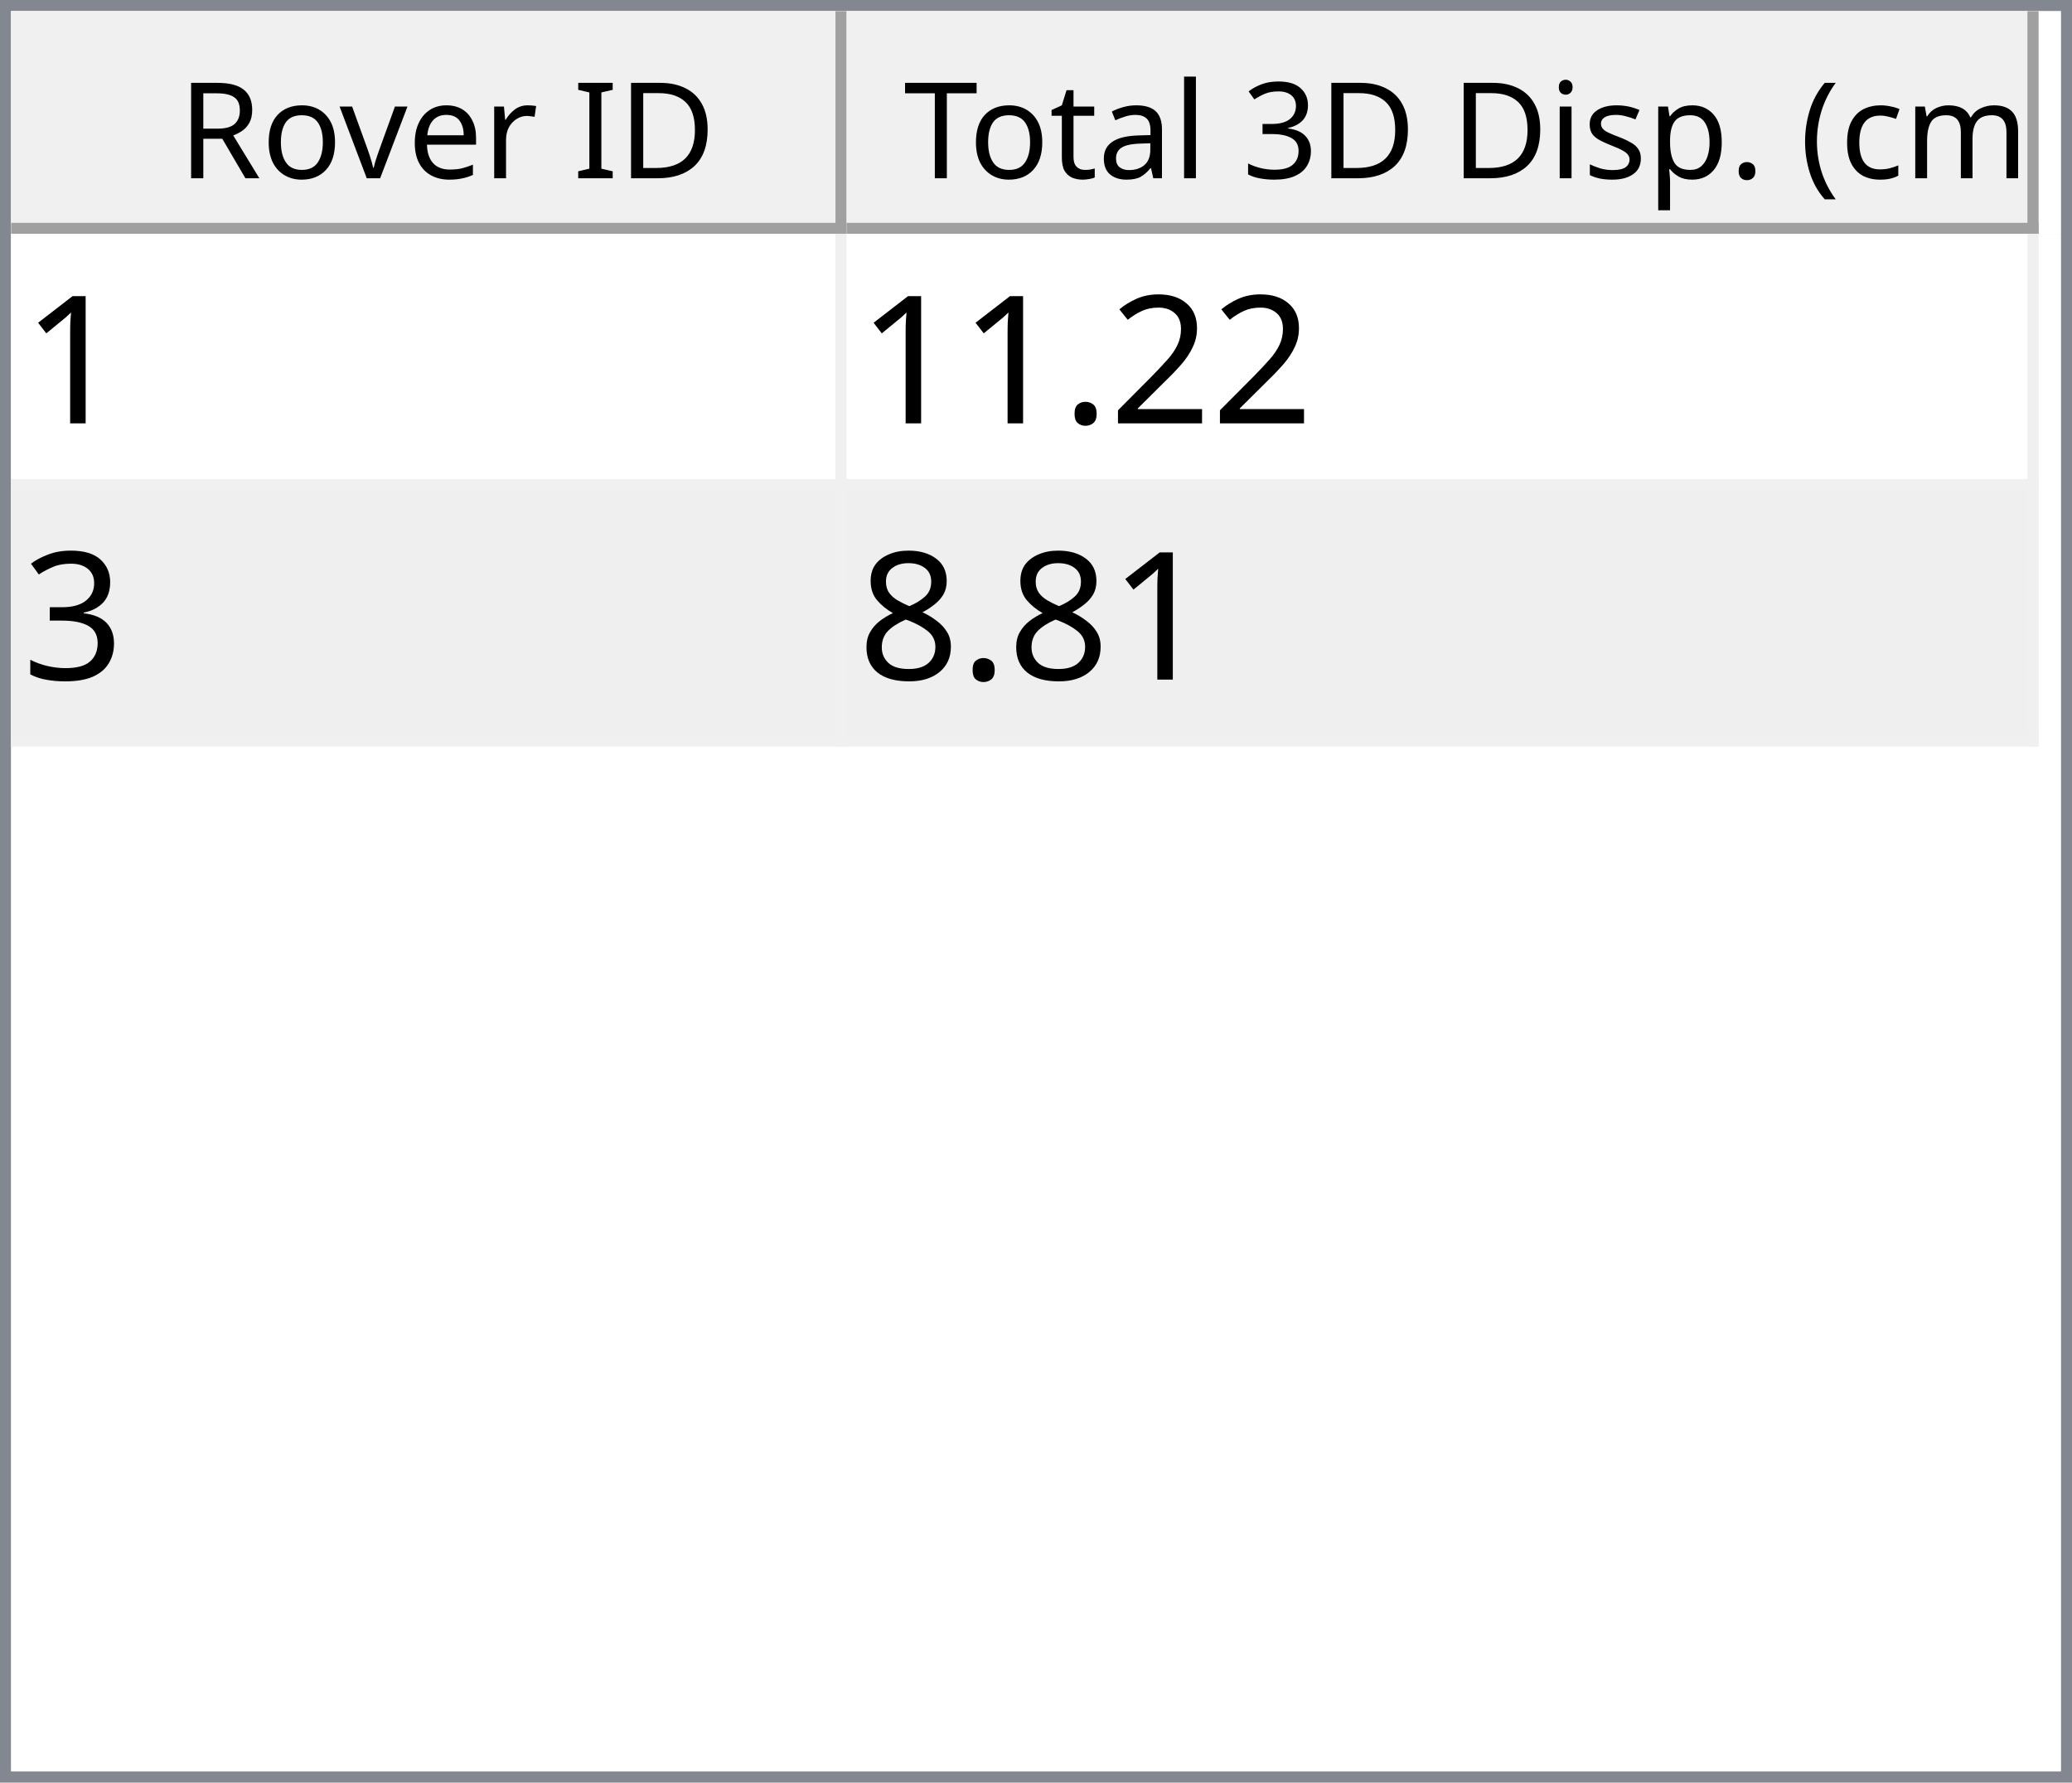
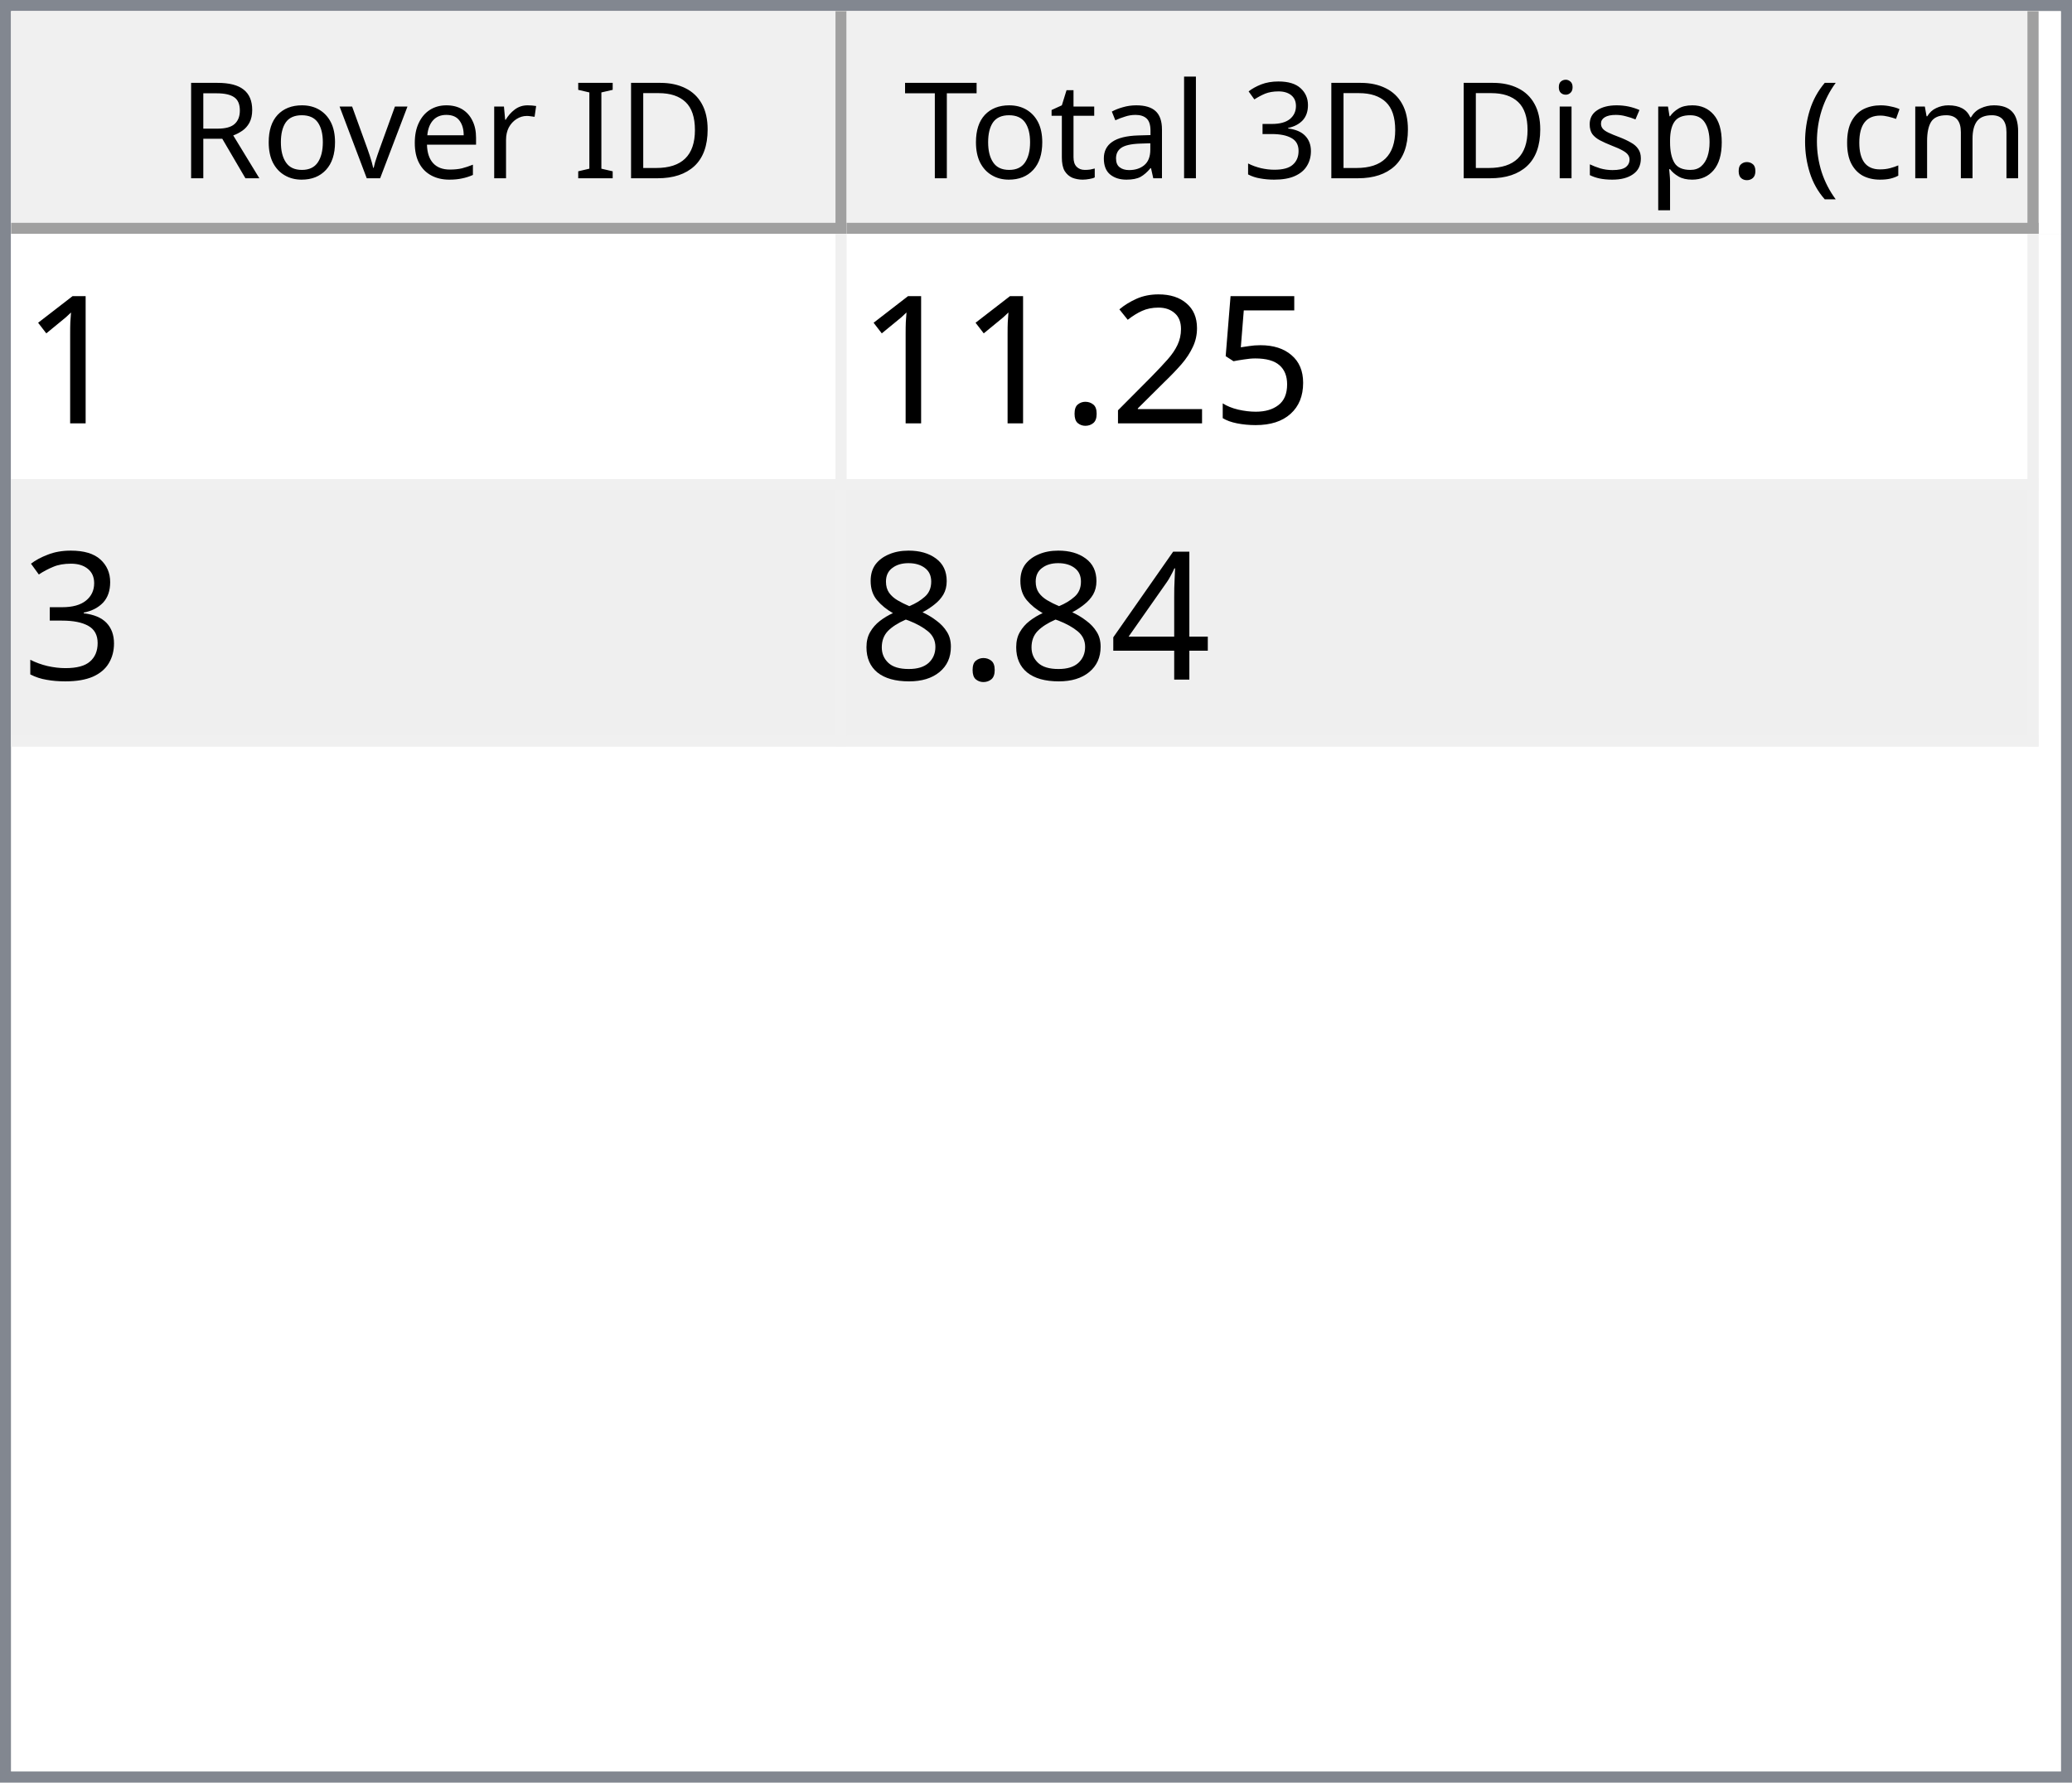
<svg xmlns="http://www.w3.org/2000/svg" style="fill-opacity:1; color-rendering:auto; color-interpolation:auto; text-rendering:auto; stroke:black; stroke-linecap:square; stroke-miterlimit:10; shape-rendering:auto; stroke-opacity:1; fill:black; stroke-dasharray:none; font-weight:normal; stroke-width:1; font-family:'Dialog'; font-style:normal; stroke-linejoin:miter; font-size:12px; stroke-dashoffset:0; image-rendering:auto;" width="186" height="160">
  <defs id="genericDefs" />
  <g>
    <defs id="defs1">
      <clipPath clipPathUnits="userSpaceOnUse" id="clipPath1">
        <path d="M0 0 L186 0 L186 160 L0 160 L0 0 Z" />
      </clipPath>
      <clipPath clipPathUnits="userSpaceOnUse" id="clipPath2">
        <path d="M0 0 L0 160 L186 160 L186 0 Z" />
      </clipPath>
      <clipPath clipPathUnits="userSpaceOnUse" id="clipPath3">
        <path d="M0 0 L0 20 L184 20 L184 0 Z" />
      </clipPath>
      <clipPath clipPathUnits="userSpaceOnUse" id="clipPath4">
        <path d="M0 0 L0 20 L75 20 L75 0 Z" />
      </clipPath>
      <clipPath clipPathUnits="userSpaceOnUse" id="clipPath5">
        <path d="M1 1 L1 19 L74 19 L74 1 Z" />
      </clipPath>
      <clipPath clipPathUnits="userSpaceOnUse" id="clipPath6">
        <path d="M0 0 L0 18 L73 18 L73 0 Z" />
      </clipPath>
      <clipPath clipPathUnits="userSpaceOnUse" id="clipPath7">
        <path d="M-0.5 -0.5 L-0.5 19.5 L74.5 19.5 L74.5 -0.5 Z" />
      </clipPath>
      <clipPath clipPathUnits="userSpaceOnUse" id="clipPath8">
        <path d="M0 0 L0 20 L107 20 L107 0 Z" />
      </clipPath>
      <clipPath clipPathUnits="userSpaceOnUse" id="clipPath9">
        <path d="M1 1 L1 19 L106 19 L106 1 Z" />
      </clipPath>
      <clipPath clipPathUnits="userSpaceOnUse" id="clipPath10">
        <path d="M0 0 L0 18 L105 18 L105 0 Z" />
      </clipPath>
      <clipPath clipPathUnits="userSpaceOnUse" id="clipPath11">
        <path d="M-0.5 -0.5 L-0.5 19.5 L106.5 19.5 L106.5 -0.5 Z" />
      </clipPath>
      <clipPath clipPathUnits="userSpaceOnUse" id="clipPath12">
        <path d="M0 0 L0 138 L184 138 L184 0 Z" />
      </clipPath>
      <clipPath clipPathUnits="userSpaceOnUse" id="clipPath13">
        <path d="M0 0 L0 46 L182 46 L182 0 Z" />
      </clipPath>
      <clipPath clipPathUnits="userSpaceOnUse" id="clipPath14">
        <path d="M-0.5 -0.5 L-0.5 45.5 L181.5 45.5 L181.5 -0.5 Z" />
      </clipPath>
      <clipPath clipPathUnits="userSpaceOnUse" id="clipPath15">
        <path d="M0 0 L0 22 L74 22 L74 0 Z" />
      </clipPath>
      <clipPath clipPathUnits="userSpaceOnUse" id="clipPath16">
        <path d="M0 0 L0 22 L106 22 L106 0 Z" />
      </clipPath>
      <font horiz-adv-x="64.551" id="font1">
        <font-face ascent="107.91" descent="25.098" units-per-em="100" style="font-style:normal; font-family:Segoe UI; font-weight:normal;" />
        <missing-glyph horiz-adv-x="64.551" d="M8.109 0 L8.109 68.266 L56.453 68.266 L56.453 0 L8.109 0 ZM15.328 7.234 L49.219 7.234 L49.219 61.031 L15.328 61.031 L15.328 7.234 Z" />
        <glyph unicode="D" horiz-adv-x="70.117" d="M9.188 0 L9.188 70.016 L28.516 70.016 Q65.531 70.016 65.531 35.891 Q65.531 19.672 55.25 9.836 Q44.969 0 27.734 0 L9.188 0 ZM17.391 62.594 L17.391 7.422 L27.828 7.422 Q41.609 7.422 49.273 14.797 Q56.938 22.172 56.938 35.688 Q56.938 62.594 28.328 62.594 L17.391 62.594 Z" />
        <glyph unicode="I" horiz-adv-x="26.611" d="M17.391 0 L9.188 0 L9.188 70.016 L17.391 70.016 L17.391 0 Z" />
        <glyph unicode=" " horiz-adv-x="27.393" d="" />
        <glyph unicode="r" horiz-adv-x="34.766" d="M34.188 41.891 Q32.078 43.5 28.125 43.5 Q23 43.5 19.555 38.672 Q16.109 33.844 16.109 25.484 L16.109 0 L8.109 0 L8.109 50 L16.109 50 L16.109 39.703 L16.312 39.703 Q18.016 44.969 21.531 47.922 Q25.047 50.875 29.391 50.875 Q32.516 50.875 34.188 50.203 L34.188 41.891 Z" />
        <glyph unicode="e" horiz-adv-x="52.295" d="M48.297 23 L12.984 23 Q13.188 14.656 17.484 10.109 Q21.781 5.562 29.297 5.562 Q37.75 5.562 44.828 11.141 L44.828 3.609 Q38.234 -1.172 27.391 -1.172 Q16.797 -1.172 10.742 5.641 Q4.688 12.453 4.688 24.812 Q4.688 36.469 11.305 43.82 Q17.922 51.172 27.734 51.172 Q37.547 51.172 42.922 44.828 Q48.297 38.484 48.297 27.203 L48.297 23 ZM40.094 29.781 Q40.047 36.719 36.75 40.578 Q33.453 44.438 27.594 44.438 Q21.922 44.438 17.969 40.383 Q14.016 36.328 13.094 29.781 L40.094 29.781 Z" />
        <glyph unicode="v" horiz-adv-x="47.9" d="M47.406 50 L27.484 0 L19.625 0 L0.688 50 L9.469 50 L22.172 13.672 Q23.578 9.672 23.922 6.688 L24.125 6.688 Q24.609 10.453 25.688 13.484 L38.969 50 L47.406 50 Z" />
        <glyph unicode="o" horiz-adv-x="58.594" d="M29 -1.172 Q17.922 -1.172 11.305 5.836 Q4.688 12.844 4.688 24.422 Q4.688 37.016 11.57 44.094 Q18.453 51.172 30.172 51.172 Q41.359 51.172 47.633 44.289 Q53.906 37.406 53.906 25.203 Q53.906 13.234 47.141 6.031 Q40.375 -1.172 29 -1.172 ZM29.594 44.438 Q21.875 44.438 17.383 39.188 Q12.891 33.938 12.891 24.703 Q12.891 15.828 17.43 10.695 Q21.969 5.562 29.594 5.562 Q37.359 5.562 41.531 10.594 Q45.703 15.625 45.703 24.906 Q45.703 34.281 41.531 39.359 Q37.359 44.438 29.594 44.438 Z" />
        <glyph unicode="R" horiz-adv-x="59.814" d="M59.375 0 L49.609 0 L37.891 19.625 Q36.281 22.359 34.766 24.289 Q33.25 26.219 31.664 27.438 Q30.078 28.656 28.25 29.219 Q26.422 29.781 24.125 29.781 L17.391 29.781 L17.391 0 L9.188 0 L9.188 70.016 L30.078 70.016 Q34.672 70.016 38.555 68.867 Q42.438 67.719 45.289 65.375 Q48.141 63.031 49.758 59.547 Q51.375 56.062 51.375 51.375 Q51.375 47.703 50.273 44.656 Q49.172 41.609 47.148 39.211 Q45.125 36.812 42.266 35.133 Q39.406 33.453 35.844 32.516 L35.844 32.328 Q37.594 31.547 38.891 30.547 Q40.188 29.547 41.359 28.18 Q42.531 26.812 43.68 25.078 Q44.828 23.344 46.234 21.047 L59.375 0 ZM17.391 62.594 L17.391 37.203 L28.516 37.203 Q31.594 37.203 34.203 38.133 Q36.812 39.062 38.719 40.797 Q40.625 42.531 41.703 45.047 Q42.781 47.562 42.781 50.688 Q42.781 56.297 39.141 59.445 Q35.5 62.594 28.609 62.594 L17.391 62.594 Z" />
        <glyph unicode=")" horiz-adv-x="30.176" d="M8.297 -15.922 L1.172 -15.922 Q16.406 2.344 16.406 26.812 Q16.406 51.469 1.078 70.016 L8.297 70.016 Q23.531 52.156 23.531 26.703 Q23.531 1.375 8.297 -15.922 Z" />
        <glyph unicode="m" horiz-adv-x="86.133" d="M79.109 0 L71.094 0 L71.094 28.719 Q71.094 37.016 68.531 40.727 Q65.969 44.438 59.906 44.438 Q54.781 44.438 51.195 39.75 Q47.609 35.062 47.609 28.516 L47.609 0 L39.594 0 L39.594 29.688 Q39.594 44.438 28.219 44.438 Q22.953 44.438 19.531 40.016 Q16.109 35.594 16.109 28.516 L16.109 0 L8.109 0 L8.109 50 L16.109 50 L16.109 42.094 L16.312 42.094 Q21.625 51.172 31.844 51.172 Q36.969 51.172 40.773 48.312 Q44.578 45.453 46 40.828 Q51.562 51.172 62.594 51.172 Q79.109 51.172 79.109 30.812 L79.109 0 Z" />
        <glyph unicode="c" horiz-adv-x="46.191" d="M42.188 2.297 Q36.422 -1.172 28.516 -1.172 Q17.828 -1.172 11.258 5.789 Q4.688 12.75 4.688 23.828 Q4.688 36.188 11.766 43.68 Q18.844 51.172 30.672 51.172 Q37.25 51.172 42.281 48.734 L42.281 40.531 Q36.719 44.438 30.375 44.438 Q22.703 44.438 17.797 38.945 Q12.891 33.453 12.891 24.516 Q12.891 15.719 17.508 10.641 Q22.125 5.562 29.891 5.562 Q36.422 5.562 42.188 9.906 L42.188 2.297 Z" />
        <glyph unicode="(" horiz-adv-x="30.176" d="M29.109 -15.922 L21.969 -15.922 Q6.844 1.375 6.844 26.703 Q6.844 52.156 21.969 70.016 L29.203 70.016 Q13.875 51.469 13.875 26.812 Q13.875 2.344 29.109 -15.922 Z" />
        <glyph unicode="." horiz-adv-x="21.68" d="M10.891 -1.078 Q8.641 -1.078 7.055 0.539 Q5.469 2.156 5.469 4.391 Q5.469 6.641 7.055 8.273 Q8.641 9.906 10.891 9.906 Q13.188 9.906 14.797 8.273 Q16.406 6.641 16.406 4.391 Q16.406 2.156 14.797 0.539 Q13.188 -1.078 10.891 -1.078 Z" />
        <glyph unicode="p" horiz-adv-x="58.789" d="M16.312 7.234 L16.109 7.234 L16.109 -23 L8.109 -23 L8.109 50 L16.109 50 L16.109 41.219 L16.312 41.219 Q22.219 51.172 33.594 51.172 Q43.266 51.172 48.688 44.461 Q54.109 37.75 54.109 26.469 Q54.109 13.922 48 6.375 Q41.891 -1.172 31.297 -1.172 Q21.578 -1.172 16.312 7.234 ZM16.109 27.391 L16.109 20.406 Q16.109 14.203 20.141 9.883 Q24.172 5.562 30.375 5.562 Q37.641 5.562 41.773 11.133 Q45.906 16.703 45.906 26.609 Q45.906 34.969 42.047 39.703 Q38.188 44.438 31.594 44.438 Q24.609 44.438 20.359 39.578 Q16.109 34.719 16.109 27.391 Z" />
        <glyph unicode="s" horiz-adv-x="42.432" d="M5.078 1.812 L5.078 10.406 Q11.625 5.562 19.484 5.562 Q30.031 5.562 30.031 12.594 Q30.031 14.594 29.125 15.992 Q28.219 17.391 26.68 18.461 Q25.141 19.531 23.07 20.383 Q21 21.234 18.609 22.172 Q15.281 23.484 12.766 24.828 Q10.25 26.172 8.57 27.859 Q6.891 29.547 6.031 31.695 Q5.172 33.844 5.172 36.719 Q5.172 40.234 6.789 42.945 Q8.406 45.656 11.086 47.484 Q13.766 49.312 17.211 50.242 Q20.656 51.172 24.312 51.172 Q30.812 51.172 35.938 48.922 L35.938 40.828 Q30.422 44.438 23.25 44.438 Q21 44.438 19.195 43.922 Q17.391 43.406 16.094 42.477 Q14.797 41.547 14.086 40.258 Q13.375 38.969 13.375 37.406 Q13.375 35.453 14.086 34.133 Q14.797 32.812 16.164 31.789 Q17.531 30.766 19.484 29.938 Q21.438 29.109 23.922 28.125 Q27.25 26.859 29.883 25.516 Q32.516 24.172 34.375 22.484 Q36.234 20.797 37.234 18.602 Q38.234 16.406 38.234 13.375 Q38.234 9.672 36.602 6.938 Q34.969 4.203 32.234 2.398 Q29.5 0.594 25.93 -0.289 Q22.359 -1.172 18.453 -1.172 Q10.75 -1.172 5.078 1.812 Z" />
        <glyph unicode="i" horiz-adv-x="24.219" d="M12.203 62.703 Q10.062 62.703 8.547 64.164 Q7.031 65.625 7.031 67.875 Q7.031 70.125 8.547 71.609 Q10.062 73.094 12.203 73.094 Q14.406 73.094 15.945 71.609 Q17.484 70.125 17.484 67.875 Q17.484 65.719 15.945 64.211 Q14.406 62.703 12.203 62.703 ZM16.109 0 L8.109 0 L8.109 50 L16.109 50 L16.109 0 Z" />
        <glyph unicode="3" horiz-adv-x="53.906" d="M46.531 19.828 Q46.531 15.094 44.75 11.211 Q42.969 7.328 39.719 4.57 Q36.469 1.812 31.93 0.297 Q27.391 -1.219 21.922 -1.219 Q11.922 -1.219 6 2.594 L6 11.188 Q13.094 5.609 22.219 5.609 Q25.875 5.609 28.828 6.539 Q31.781 7.469 33.906 9.227 Q36.031 10.984 37.18 13.477 Q38.328 15.969 38.328 19.094 Q38.328 32.812 18.797 32.812 L12.984 32.812 L12.984 39.594 L18.5 39.594 Q35.797 39.594 35.797 52.484 Q35.797 64.406 22.609 64.406 Q15.188 64.406 8.688 59.422 L8.688 67.188 Q15.375 71.188 24.609 71.188 Q29 71.188 32.57 69.969 Q36.141 68.75 38.68 66.555 Q41.219 64.359 42.609 61.281 Q44 58.203 44 54.5 Q44 40.672 30.031 36.719 L30.031 36.531 Q33.594 36.141 36.625 34.797 Q39.656 33.453 41.852 31.305 Q44.047 29.156 45.289 26.25 Q46.531 23.344 46.531 19.828 Z" />
        <glyph unicode="l" horiz-adv-x="24.219" d="M16.109 0 L8.109 0 L8.109 74.031 L16.109 74.031 L16.109 0 Z" />
        <glyph unicode="a" horiz-adv-x="50.879" d="M43.891 0 L35.891 0 L35.891 7.812 L35.688 7.812 Q30.469 -1.172 20.312 -1.172 Q12.844 -1.172 8.617 2.781 Q4.391 6.734 4.391 13.281 Q4.391 27.297 20.906 29.594 L35.891 31.688 Q35.891 44.438 25.594 44.438 Q16.547 44.438 9.281 38.281 L9.281 46.484 Q16.656 51.172 26.266 51.172 Q43.891 51.172 43.891 32.516 L43.891 0 ZM35.891 25.297 L23.828 23.641 Q18.266 22.859 15.43 20.875 Q12.594 18.891 12.594 13.875 Q12.594 10.203 15.211 7.883 Q17.828 5.562 22.172 5.562 Q28.125 5.562 32.008 9.742 Q35.891 13.922 35.891 20.312 L35.891 25.297 Z" />
        <glyph unicode="t" horiz-adv-x="33.887" d="M31.297 0.484 Q28.469 -1.078 23.828 -1.078 Q10.688 -1.078 10.688 13.578 L10.688 43.172 L2.094 43.172 L2.094 50 L10.688 50 L10.688 62.203 L18.703 64.797 L18.703 50 L31.297 50 L31.297 43.172 L18.703 43.172 L18.703 14.984 Q18.703 9.969 20.414 7.82 Q22.125 5.672 26.078 5.672 Q29.109 5.672 31.297 7.328 L31.297 0.484 Z" />
        <glyph unicode="T" horiz-adv-x="52.393" d="M50.594 62.594 L30.375 62.594 L30.375 0 L22.172 0 L22.172 62.594 L2 62.594 L2 70.016 L50.594 70.016 L50.594 62.594 Z" />
      </font>
      <font horiz-adv-x="75.0" id="font2">
        <font-face ascent="100.537" descent="21.973" units-per-em="100" style="font-style:normal; font-family:sans-serif; font-weight:normal;" />
        <missing-glyph horiz-adv-x="75.0" d="M12.5 0 L12.5 62.5 L62.5 62.5 L62.5 0 L12.5 0 ZM14.062 1.562 L60.938 1.562 L60.938 60.938 L14.062 60.938 L14.062 1.562 Z" />
        <glyph unicode="1" horiz-adv-x="55.615" d="M37.25 0 L28.469 0 L28.469 56 Q25.297 52.984 20.141 49.953 Q14.984 46.922 10.891 45.406 L10.891 53.906 Q18.266 57.375 23.781 62.305 Q29.297 67.234 31.594 71.875 L37.25 71.875 L37.25 0 Z" />
+         <glyph unicode="5" horiz-adv-x="55.615" d="M4.156 18.75 L13.375 19.531 Q14.406 12.797 18.141 9.398 Q21.875 6 27.156 6 Q33.5 6 37.891 10.789 Q42.281 15.578 42.281 23.484 Q42.281 31 38.062 35.352 Q33.844 39.703 27 39.703 Q22.75 39.703 19.336 37.773 Q15.922 35.844 13.969 32.766 L5.719 33.844 L12.641 70.609 L48.25 70.609 L48.25 62.203 L19.672 62.203 L15.828 42.969 Q22.266 47.469 29.344 47.469 Q38.719 47.469 45.164 40.969 Q51.609 34.469 51.609 24.266 Q51.609 14.547 45.953 7.469 Q39.062 -1.219 27.156 -1.219 Q17.391 -1.219 11.211 4.25 Q5.031 9.719 4.156 18.75 Z" />
        <glyph unicode="2" horiz-adv-x="55.615" d="M50.344 8.453 L50.344 0 L3.031 0 Q2.938 3.172 4.047 6.109 Q5.859 10.938 9.836 15.625 Q13.812 20.312 21.344 26.469 Q33.016 36.031 37.117 41.625 Q41.219 47.219 41.219 52.203 Q41.219 57.422 37.477 61.008 Q33.734 64.594 27.734 64.594 Q21.391 64.594 17.578 60.789 Q13.766 56.984 13.719 50.25 L4.688 51.172 Q5.609 61.281 11.664 66.578 Q17.719 71.875 27.938 71.875 Q38.234 71.875 44.242 66.164 Q50.25 60.453 50.25 52 Q50.25 47.703 48.492 43.555 Q46.734 39.406 42.656 34.812 Q38.578 30.219 29.109 22.219 Q21.188 15.578 18.945 13.211 Q16.703 10.844 15.234 8.453 L50.344 8.453 Z" />
        <glyph unicode="." horiz-adv-x="27.783" d="M9.078 0 L9.078 10.016 L19.094 10.016 L19.094 0 L9.078 0 Z" />
        <glyph unicode="3" horiz-adv-x="55.615" d="M4.203 18.891 L12.984 20.062 Q14.5 12.594 18.141 9.297 Q21.781 6 27 6 Q33.203 6 37.477 10.297 Q41.75 14.594 41.75 20.953 Q41.75 27 37.797 30.93 Q33.844 34.859 27.734 34.859 Q25.25 34.859 21.531 33.891 L22.516 41.609 Q23.391 41.5 23.922 41.5 Q29.547 41.5 34.039 44.43 Q38.531 47.359 38.531 53.469 Q38.531 58.297 35.258 61.477 Q31.984 64.656 26.812 64.656 Q21.688 64.656 18.266 61.43 Q14.844 58.203 13.875 51.766 L5.078 53.328 Q6.688 62.156 12.398 67.016 Q18.109 71.875 26.609 71.875 Q32.469 71.875 37.398 69.359 Q42.328 66.844 44.945 62.5 Q47.562 58.156 47.562 53.266 Q47.562 48.641 45.07 44.828 Q42.578 41.016 37.703 38.766 Q44.047 37.312 47.562 32.695 Q51.078 28.078 51.078 21.141 Q51.078 11.766 44.242 5.25 Q37.406 -1.266 26.953 -1.266 Q17.531 -1.266 11.305 4.352 Q5.078 9.969 4.203 18.891 Z" />
+         <glyph unicode="4" horiz-adv-x="55.615" d="M32.328 0 L32.328 17.141 L1.266 17.141 L1.266 25.203 L33.938 71.578 L41.109 71.578 L41.109 25.203 L50.781 25.203 L50.781 17.141 L41.109 17.141 L41.109 0 L32.328 0 ZM32.328 25.203 L32.328 57.469 L9.906 25.203 L32.328 25.203 Z" />
        <glyph unicode="8" horiz-adv-x="55.615" d="M17.672 38.812 Q12.203 40.828 9.57 44.539 Q6.938 48.25 6.938 53.422 Q6.938 61.234 12.555 66.555 Q18.172 71.875 27.484 71.875 Q36.859 71.875 42.578 66.43 Q48.297 60.984 48.297 53.172 Q48.297 48.188 45.68 44.508 Q43.062 40.828 37.75 38.812 Q44.344 36.672 47.781 31.883 Q51.219 27.094 51.219 20.453 Q51.219 11.281 44.727 5.031 Q38.234 -1.219 27.641 -1.219 Q17.047 -1.219 10.547 5.055 Q4.047 11.328 4.047 20.703 Q4.047 27.688 7.594 32.398 Q11.141 37.109 17.672 38.812 ZM15.922 53.719 Q15.922 48.641 19.195 45.414 Q22.469 42.188 27.688 42.188 Q32.766 42.188 36.016 45.383 Q39.266 48.578 39.266 53.219 Q39.266 58.062 35.914 61.359 Q32.562 64.656 27.594 64.656 Q22.562 64.656 19.242 61.43 Q15.922 58.203 15.922 53.719 ZM13.094 20.656 Q13.094 16.891 14.875 13.375 Q16.656 9.859 20.172 7.93 Q23.688 6 27.734 6 Q34.031 6 38.133 10.055 Q42.234 14.109 42.234 20.359 Q42.234 26.703 38.016 30.859 Q33.797 35.016 27.438 35.016 Q21.234 35.016 17.164 30.914 Q13.094 26.812 13.094 20.656 Z" />
      </font>
    </defs>
    <g style="fill:white; stroke:white;">
      <rect x="0" y="0" width="186" style="clip-path:url(#clipPath1); stroke:none;" height="160" />
    </g>
    <g style="fill:white; text-rendering:optimizeSpeed; color-rendering:optimizeSpeed; image-rendering:optimizeSpeed; shape-rendering:crispEdges; stroke:white; color-interpolation:sRGB;">
      <rect x="0" width="186" height="160" y="0" style="stroke:none;" />
      <path style="stroke:none;" d="M0 160 L186 160 L186 0 L0 0 Z" />
    </g>
    <g style="fill:rgb(240,240,240); font-family:'Segoe UI'; stroke:rgb(240,240,240);">
      <rect x="0" y="0" width="186" style="clip-path:url(#clipPath2); stroke:none;" height="160" />
    </g>
    <g style="fill:rgb(130,135,144); font-family:'Segoe UI'; stroke:rgb(130,135,144);">
      <path d="M0 0 L186 0 L186 160 L0 160 L0 0 ZM1 1 L185 1 L185 159 L1 159 L1 1 Z" style="fill-rule:evenodd; clip-path:url(#clipPath2); stroke:none;" />
    </g>
    <g style="fill:white; font-family:'Segoe UI'; stroke:white;" transform="translate(1,1)">
      <rect x="0" y="0" width="184" style="clip-path:url(#clipPath3); stroke:none;" height="20" />
    </g>
    <g style="fill:rgb(240,240,240); font-family:'Segoe UI'; stroke:rgb(240,240,240);" transform="translate(1,1)">
      <rect x="0" y="0" width="75" style="clip-path:url(#clipPath4); stroke:none;" height="20" />
    </g>
    <g style="font-family:'Segoe UI';" transform="translate(2,2)">
      <text x="14" xml:space="preserve" y="14" style="clip-path:url(#clipPath6); stroke:none;">Rover ID</text>
    </g>
    <g style="fill:rgb(160,160,160); font-family:'Segoe UI'; stroke:rgb(160,160,160); stroke-linejoin:bevel;" transform="translate(1.5,1.5)">
      <line x1="74" x2="74" y1="0" style="fill:none; clip-path:url(#clipPath7);" y2="19" />
    </g>
    <g style="fill:rgb(160,160,160); font-family:'Segoe UI'; stroke:rgb(160,160,160); stroke-linejoin:bevel;" transform="matrix(1,0,0,1,1,1) translate(0.5,0.5)">
      <line x1="0" x2="74" y1="19" style="fill:none; clip-path:url(#clipPath7);" y2="19" />
    </g>
    <g style="fill:rgb(240,240,240); font-family:'Segoe UI'; stroke:rgb(240,240,240);" transform="translate(76,1)">
      <rect x="0" y="0" width="107" style="clip-path:url(#clipPath8); stroke:none;" height="20" />
    </g>
    <g style="font-family:'Segoe UI';" transform="translate(77,2)">
      <text x="1" xml:space="preserve" y="14" style="clip-path:url(#clipPath10); stroke:none;"> Total 3D Disp. (cm)</text>
    </g>
    <g style="fill:rgb(160,160,160); font-family:'Segoe UI'; stroke:rgb(160,160,160); stroke-linejoin:bevel;" transform="translate(76.5,1.5)">
      <line x1="106" x2="106" y1="0" style="fill:none; clip-path:url(#clipPath11);" y2="19" />
    </g>
    <g style="fill:rgb(160,160,160); font-family:'Segoe UI'; stroke:rgb(160,160,160); stroke-linejoin:bevel;" transform="matrix(1,0,0,1,76,1) translate(0.5,0.5)">
      <line x1="0" x2="106" y1="19" style="fill:none; clip-path:url(#clipPath11);" y2="19" />
    </g>
    <g style="fill:white; font-family:'Segoe UI'; stroke:white;" transform="translate(1,21)">
      <rect x="0" y="0" width="184" style="clip-path:url(#clipPath12); stroke:none;" height="138" />
    </g>
    <g style="fill:rgb(240,240,240); font-size:16px; font-family:sans-serif; stroke:rgb(240,240,240);" transform="translate(1,21)">
      <rect x="0" y="0" width="182" style="clip-path:url(#clipPath13); stroke:none;" height="46" />
      <line transform="translate(0.5,0.5)" x1="0" x2="181" y1="22" style="clip-path:url(#clipPath14); fill:none; stroke-linejoin:bevel;" y2="22" />
    </g>
    <g transform="matrix(1,0,0,1,1,21) translate(0.5,0.5)" style="fill:rgb(240,240,240); font-size:16px; font-family:sans-serif; stroke:rgb(240,240,240); stroke-linejoin:bevel;">
      <line x1="0" x2="181" y1="45" style="fill:none; clip-path:url(#clipPath14);" y2="45" />
    </g>
    <g transform="matrix(1,0,0,1,1,21) translate(0.5,0.5)" style="fill:rgb(240,240,240); font-size:16px; font-family:sans-serif; stroke:rgb(240,240,240); stroke-linejoin:bevel;">
      <line x1="74" x2="74" y1="0" style="fill:none; clip-path:url(#clipPath14);" y2="45" />
    </g>
    <g transform="matrix(1,0,0,1,1,21) translate(0.5,0.5)" style="fill:rgb(240,240,240); font-size:16px; font-family:sans-serif; stroke:rgb(240,240,240); stroke-linejoin:bevel;">
      <line x1="181" x2="181" y1="0" style="fill:none; clip-path:url(#clipPath14);" y2="45" />
    </g>
    <g style="fill:white; font-size:16px; font-family:sans-serif; stroke:white;" transform="matrix(1,0,0,1,1,21)">
      <rect x="0" y="0" width="74" style="clip-path:url(#clipPath15); stroke:none;" height="22" />
      <text x="1" y="17" style="fill:black; clip-path:url(#clipPath15); stroke:none;" xml:space="preserve">1</text>
    </g>
    <g style="fill:white; font-size:16px; font-family:sans-serif; stroke:white;" transform="matrix(1,0,0,1,1,21) translate(75,0)">
      <rect x="0" y="0" width="106" style="clip-path:url(#clipPath16); stroke:none;" height="22" />
-       <text x="1" y="17" style="fill:black; clip-path:url(#clipPath16); stroke:none;" xml:space="preserve">11.22</text>
+       <text x="1" y="17" style="fill:black; clip-path:url(#clipPath16); stroke:none;" xml:space="preserve">11.25</text>
    </g>
    <g style="fill:rgb(239,239,239); font-size:16px; font-family:sans-serif; stroke:rgb(239,239,239);" transform="matrix(1,0,0,1,1,21) translate(0,23)">
      <rect x="0" y="0" width="74" style="clip-path:url(#clipPath15); stroke:none;" height="22" />
      <text x="1" y="17" style="fill:black; clip-path:url(#clipPath15); stroke:none;" xml:space="preserve">3</text>
    </g>
    <g style="fill:rgb(239,239,239); font-size:16px; font-family:sans-serif; stroke:rgb(239,239,239);" transform="matrix(1,0,0,1,1,21) translate(75,23)">
      <rect x="0" y="0" width="106" style="clip-path:url(#clipPath16); stroke:none;" height="22" />
-       <text x="1" y="17" style="fill:black; clip-path:url(#clipPath16); stroke:none;" xml:space="preserve">8.81</text>
+       <text x="1" y="17" style="fill:black; clip-path:url(#clipPath16); stroke:none;" xml:space="preserve">8.84</text>
    </g>
  </g>
</svg>
